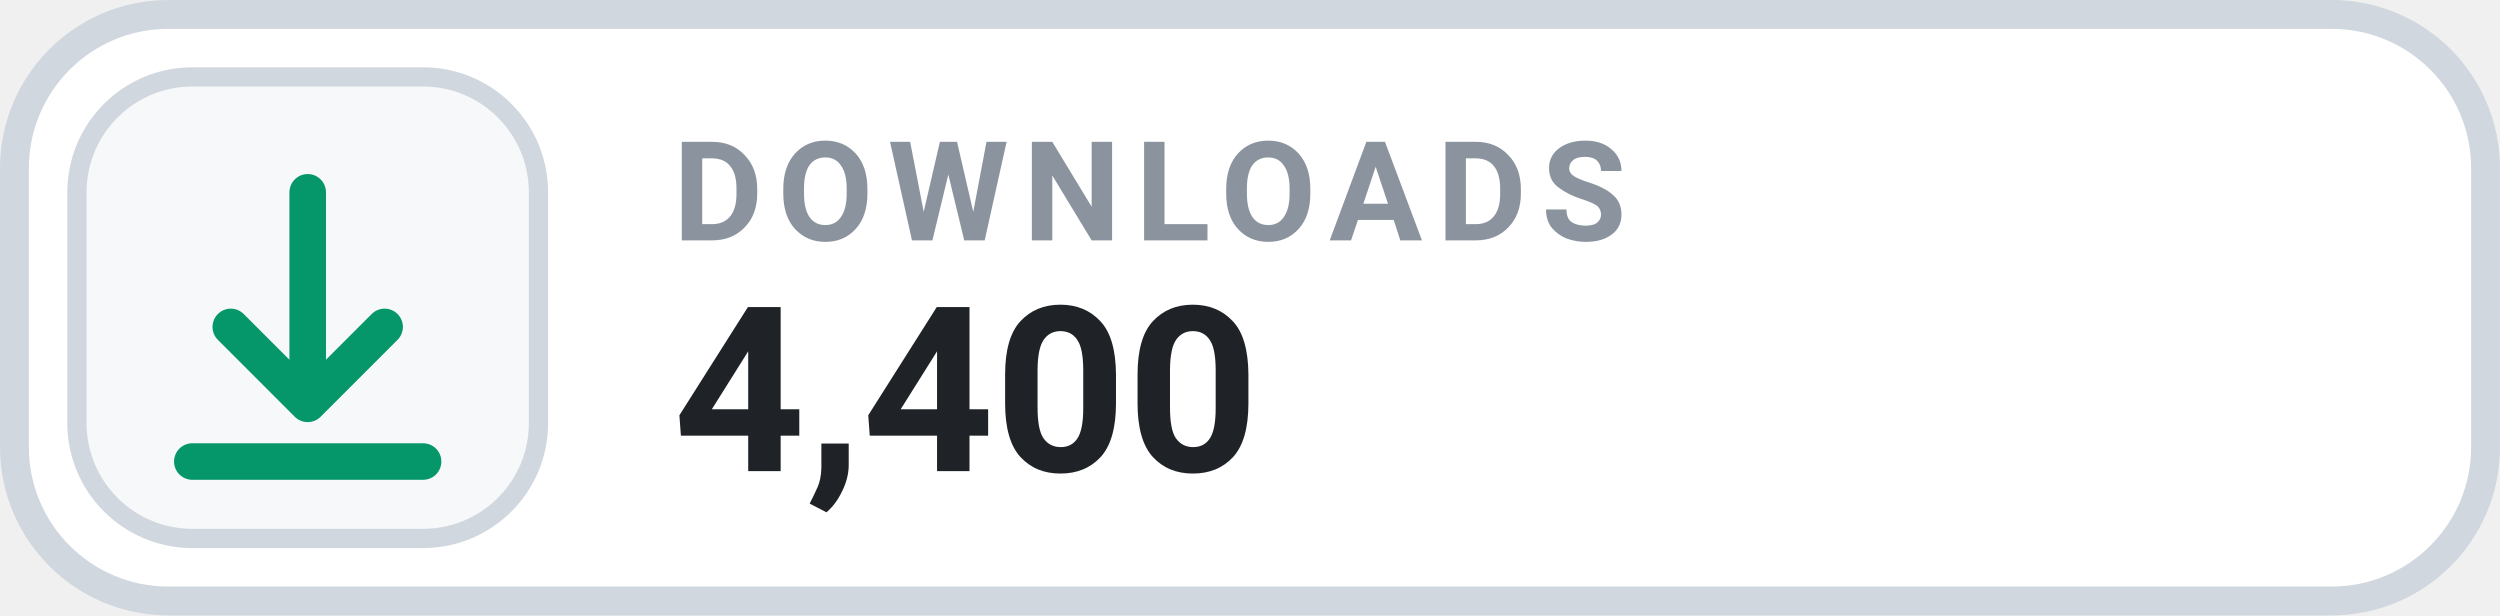
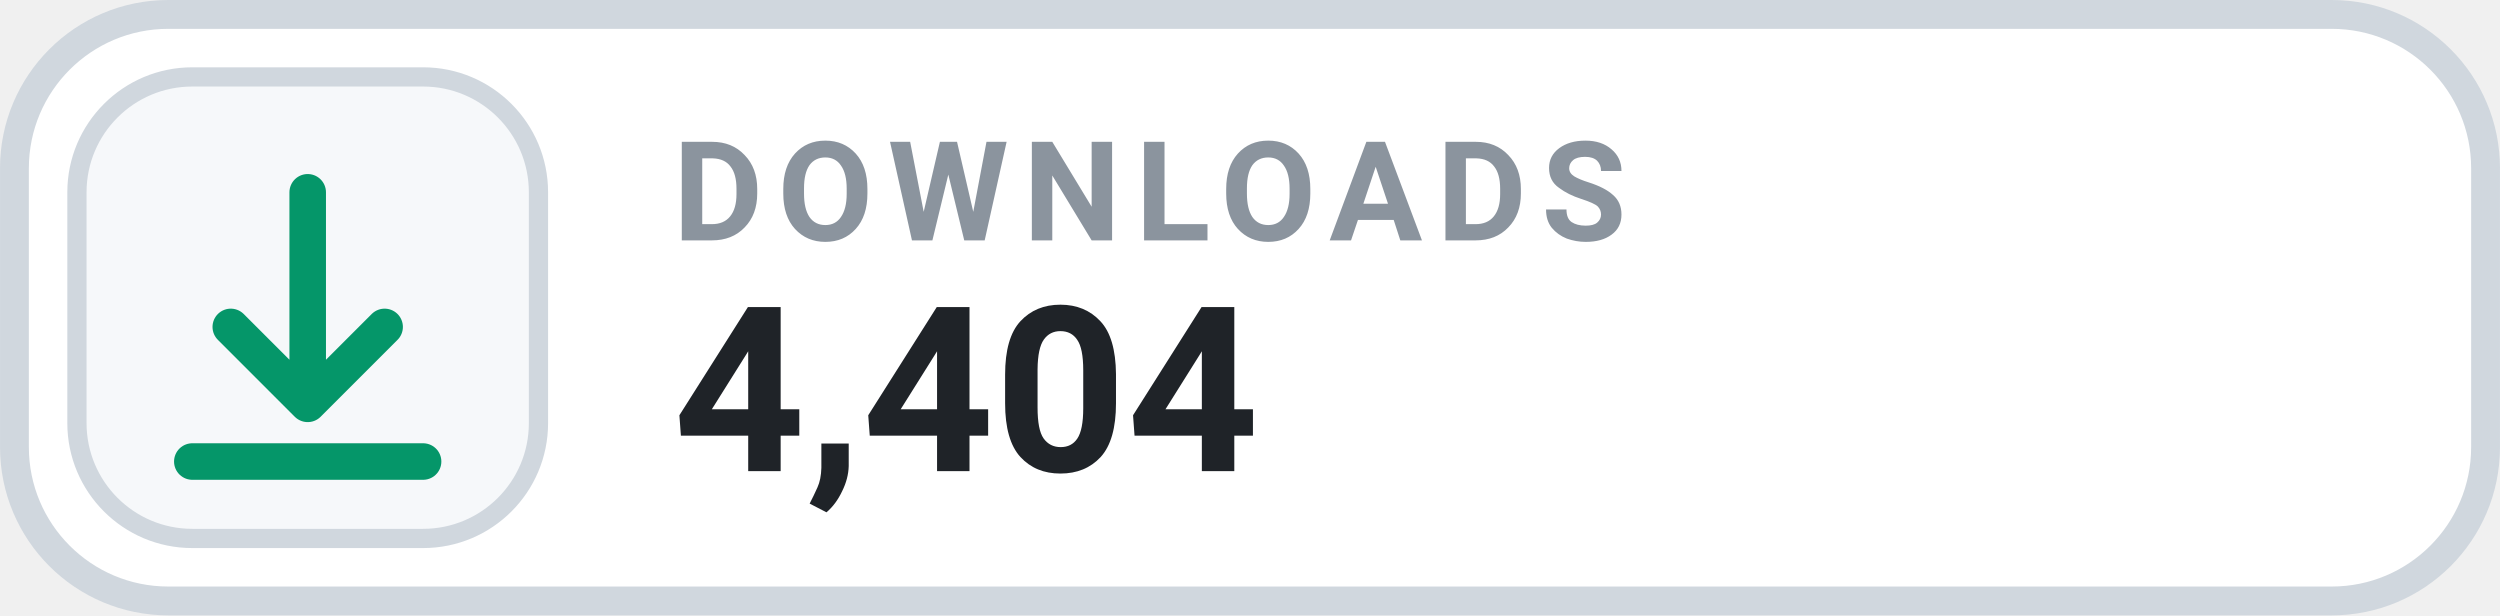
- <svg xmlns="http://www.w3.org/2000/svg" width="126" height="31.015" viewBox="0 0 130 32" role="img" aria-label="DOWNLOADS 4,400">
+ <svg xmlns="http://www.w3.org/2000/svg" width="126" height="31.015" viewBox="0 0 130 32" role="img" aria-label="DOWNLOADS 4,404">
  <rect x=".75" y=".75" width="128.5" height="30.5" rx="8" fill="#FFFFFF" stroke="#D0D7DE" stroke-width="1.5" />
  <rect x="4" y="4" width="24" height="24" rx="6" fill="#F6F8FA" stroke="#D0D7DE" stroke-width="1" />
  <g transform="translate(16 16)" style="color:#059669;">
    <path d="M0 -6 v11 m0 0 l4 -4 m-4 4 l-4 -4 M-6 8 h12" fill="none" stroke="currentColor" stroke-width="1.9" stroke-linecap="round" stroke-linejoin="round" />
  </g>
  <text x="35" y="12.5" fill="#8B949E" font-family="-apple-system,BlinkMacSystemFont,'Segoe UI',Roboto,Helvetica,Arial,sans-serif" font-size="7.2" font-weight="700" letter-spacing=".75">DOWNLOADS</text>
-   <text x="35" y="24.5" fill="#1F2328" font-family="-apple-system,BlinkMacSystemFont,'Segoe UI',Roboto,Helvetica,Arial,sans-serif" font-size="12" font-weight="700">4,400</text>
+   <text x="35" y="24.5" fill="#1F2328" font-family="-apple-system,BlinkMacSystemFont,'Segoe UI',Roboto,Helvetica,Arial,sans-serif" font-size="12" font-weight="700">4,404</text>
</svg>
